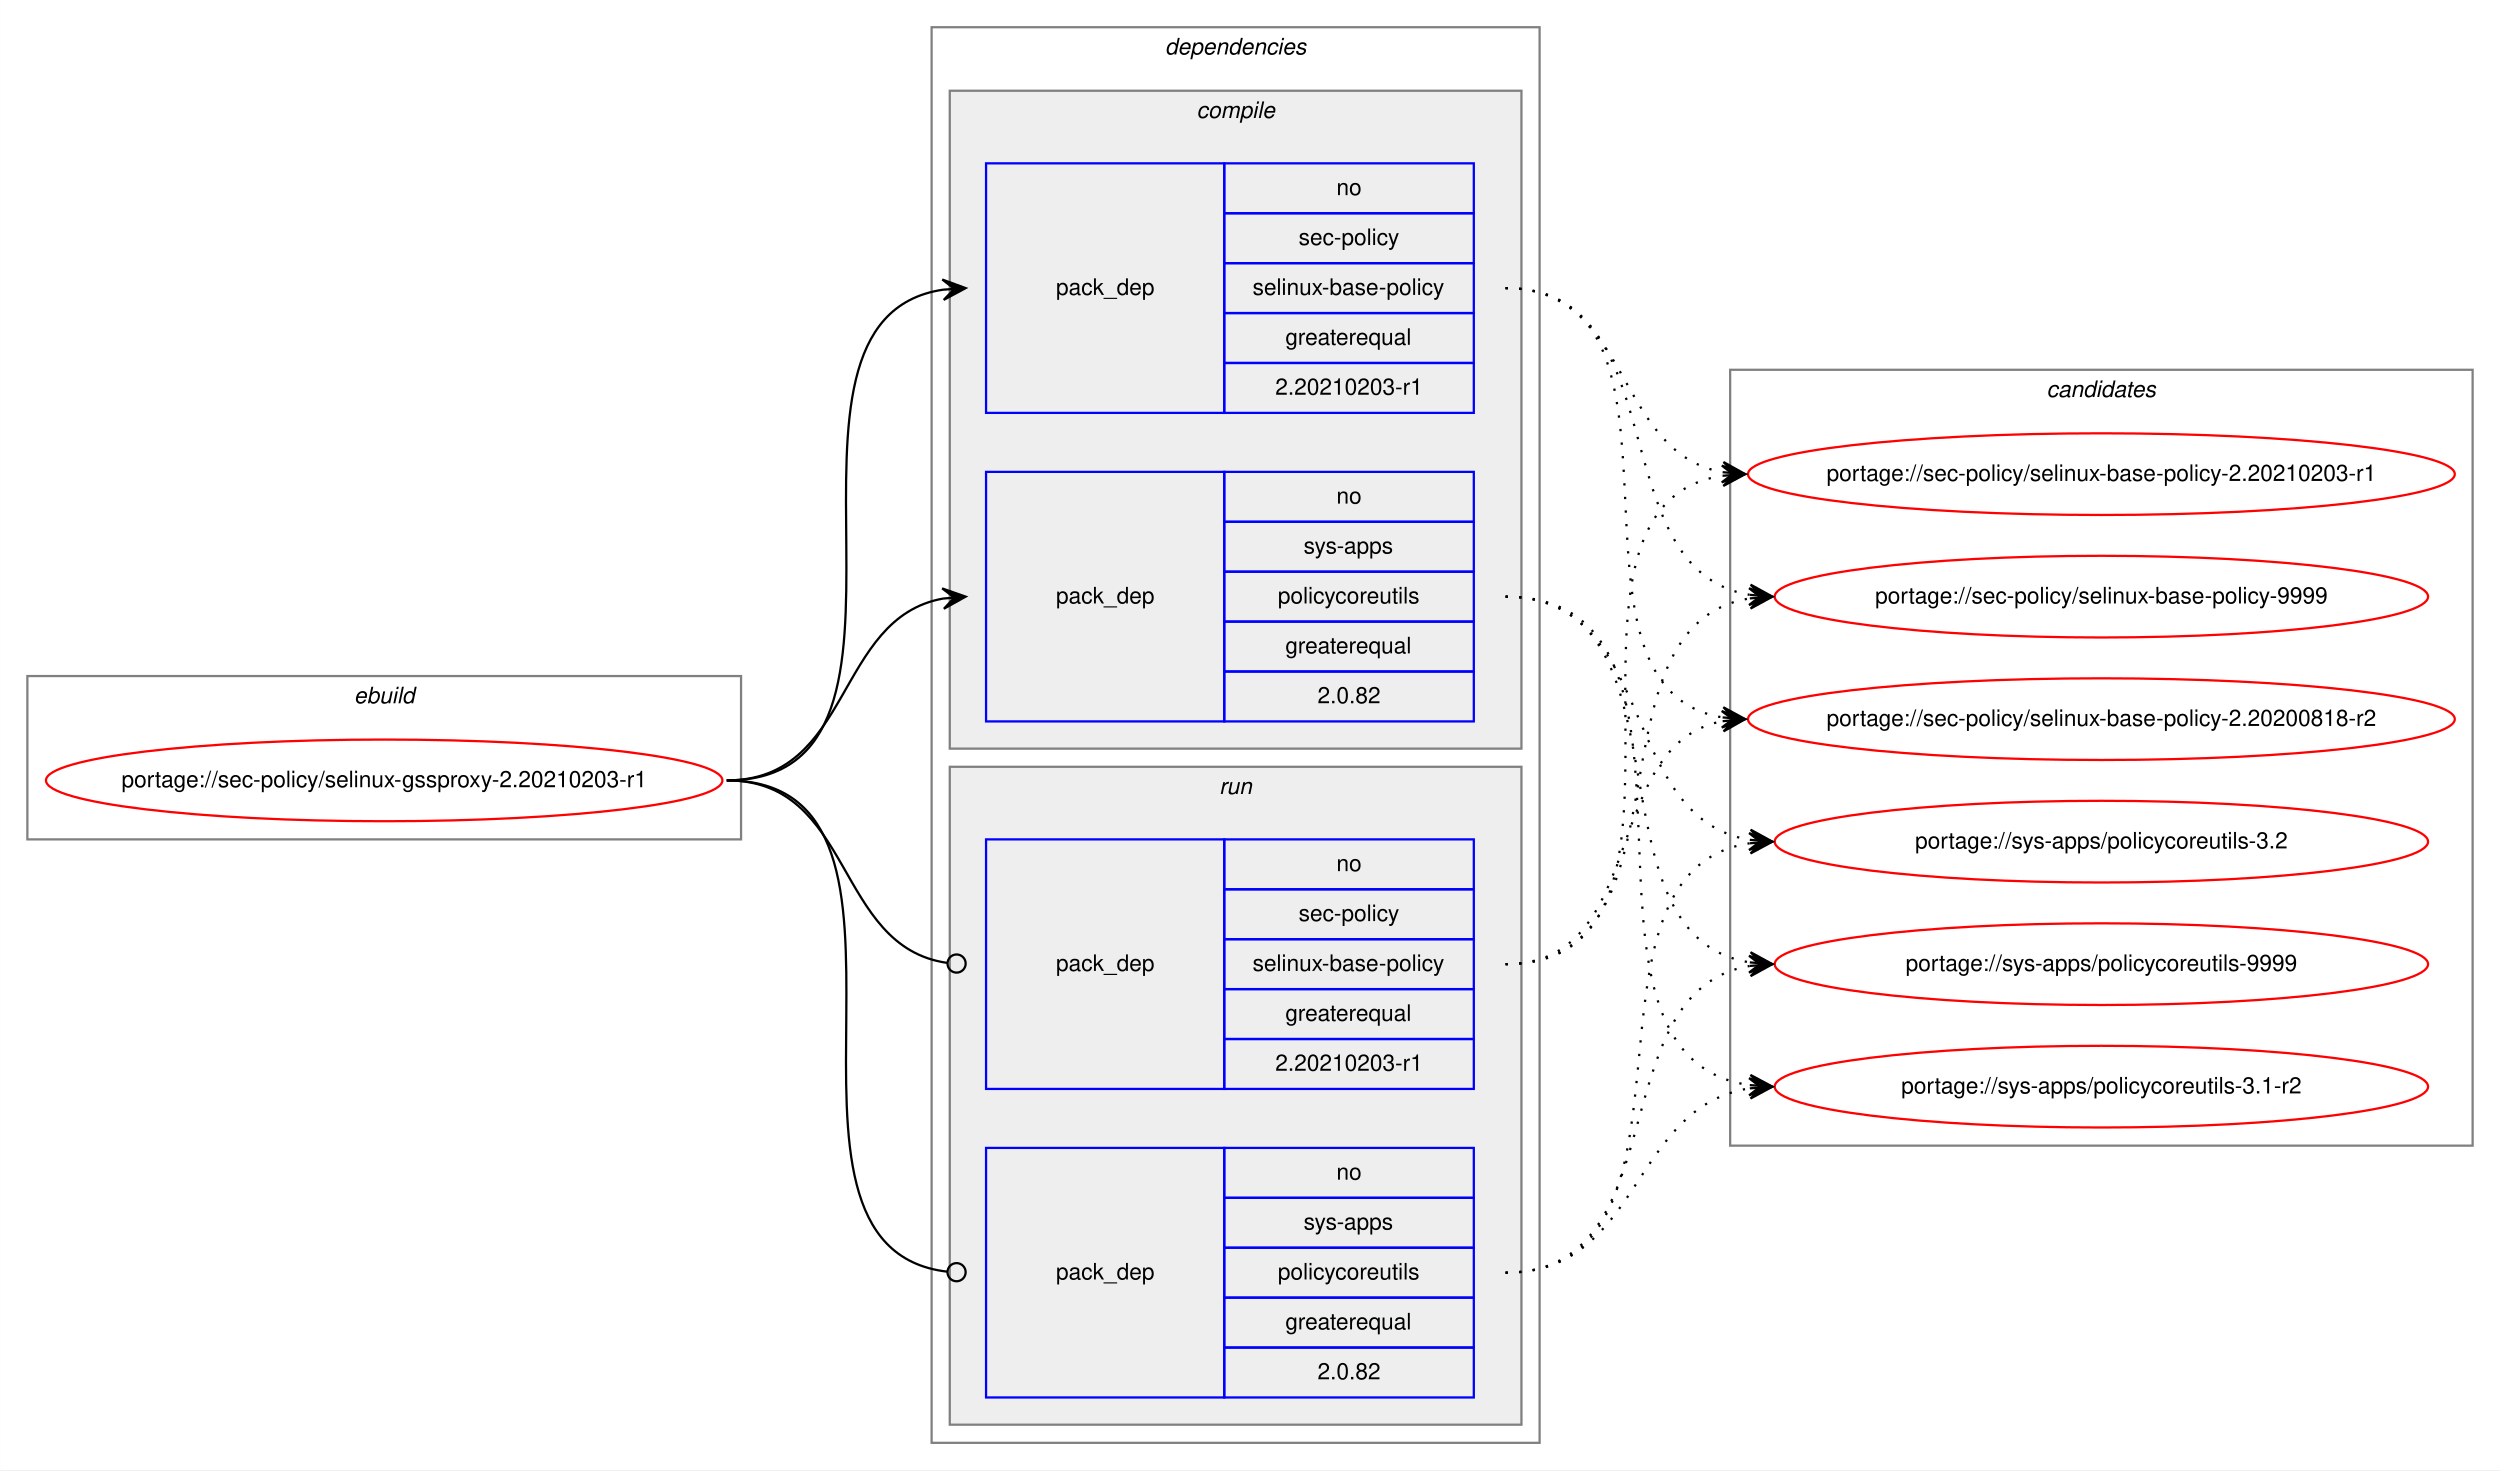
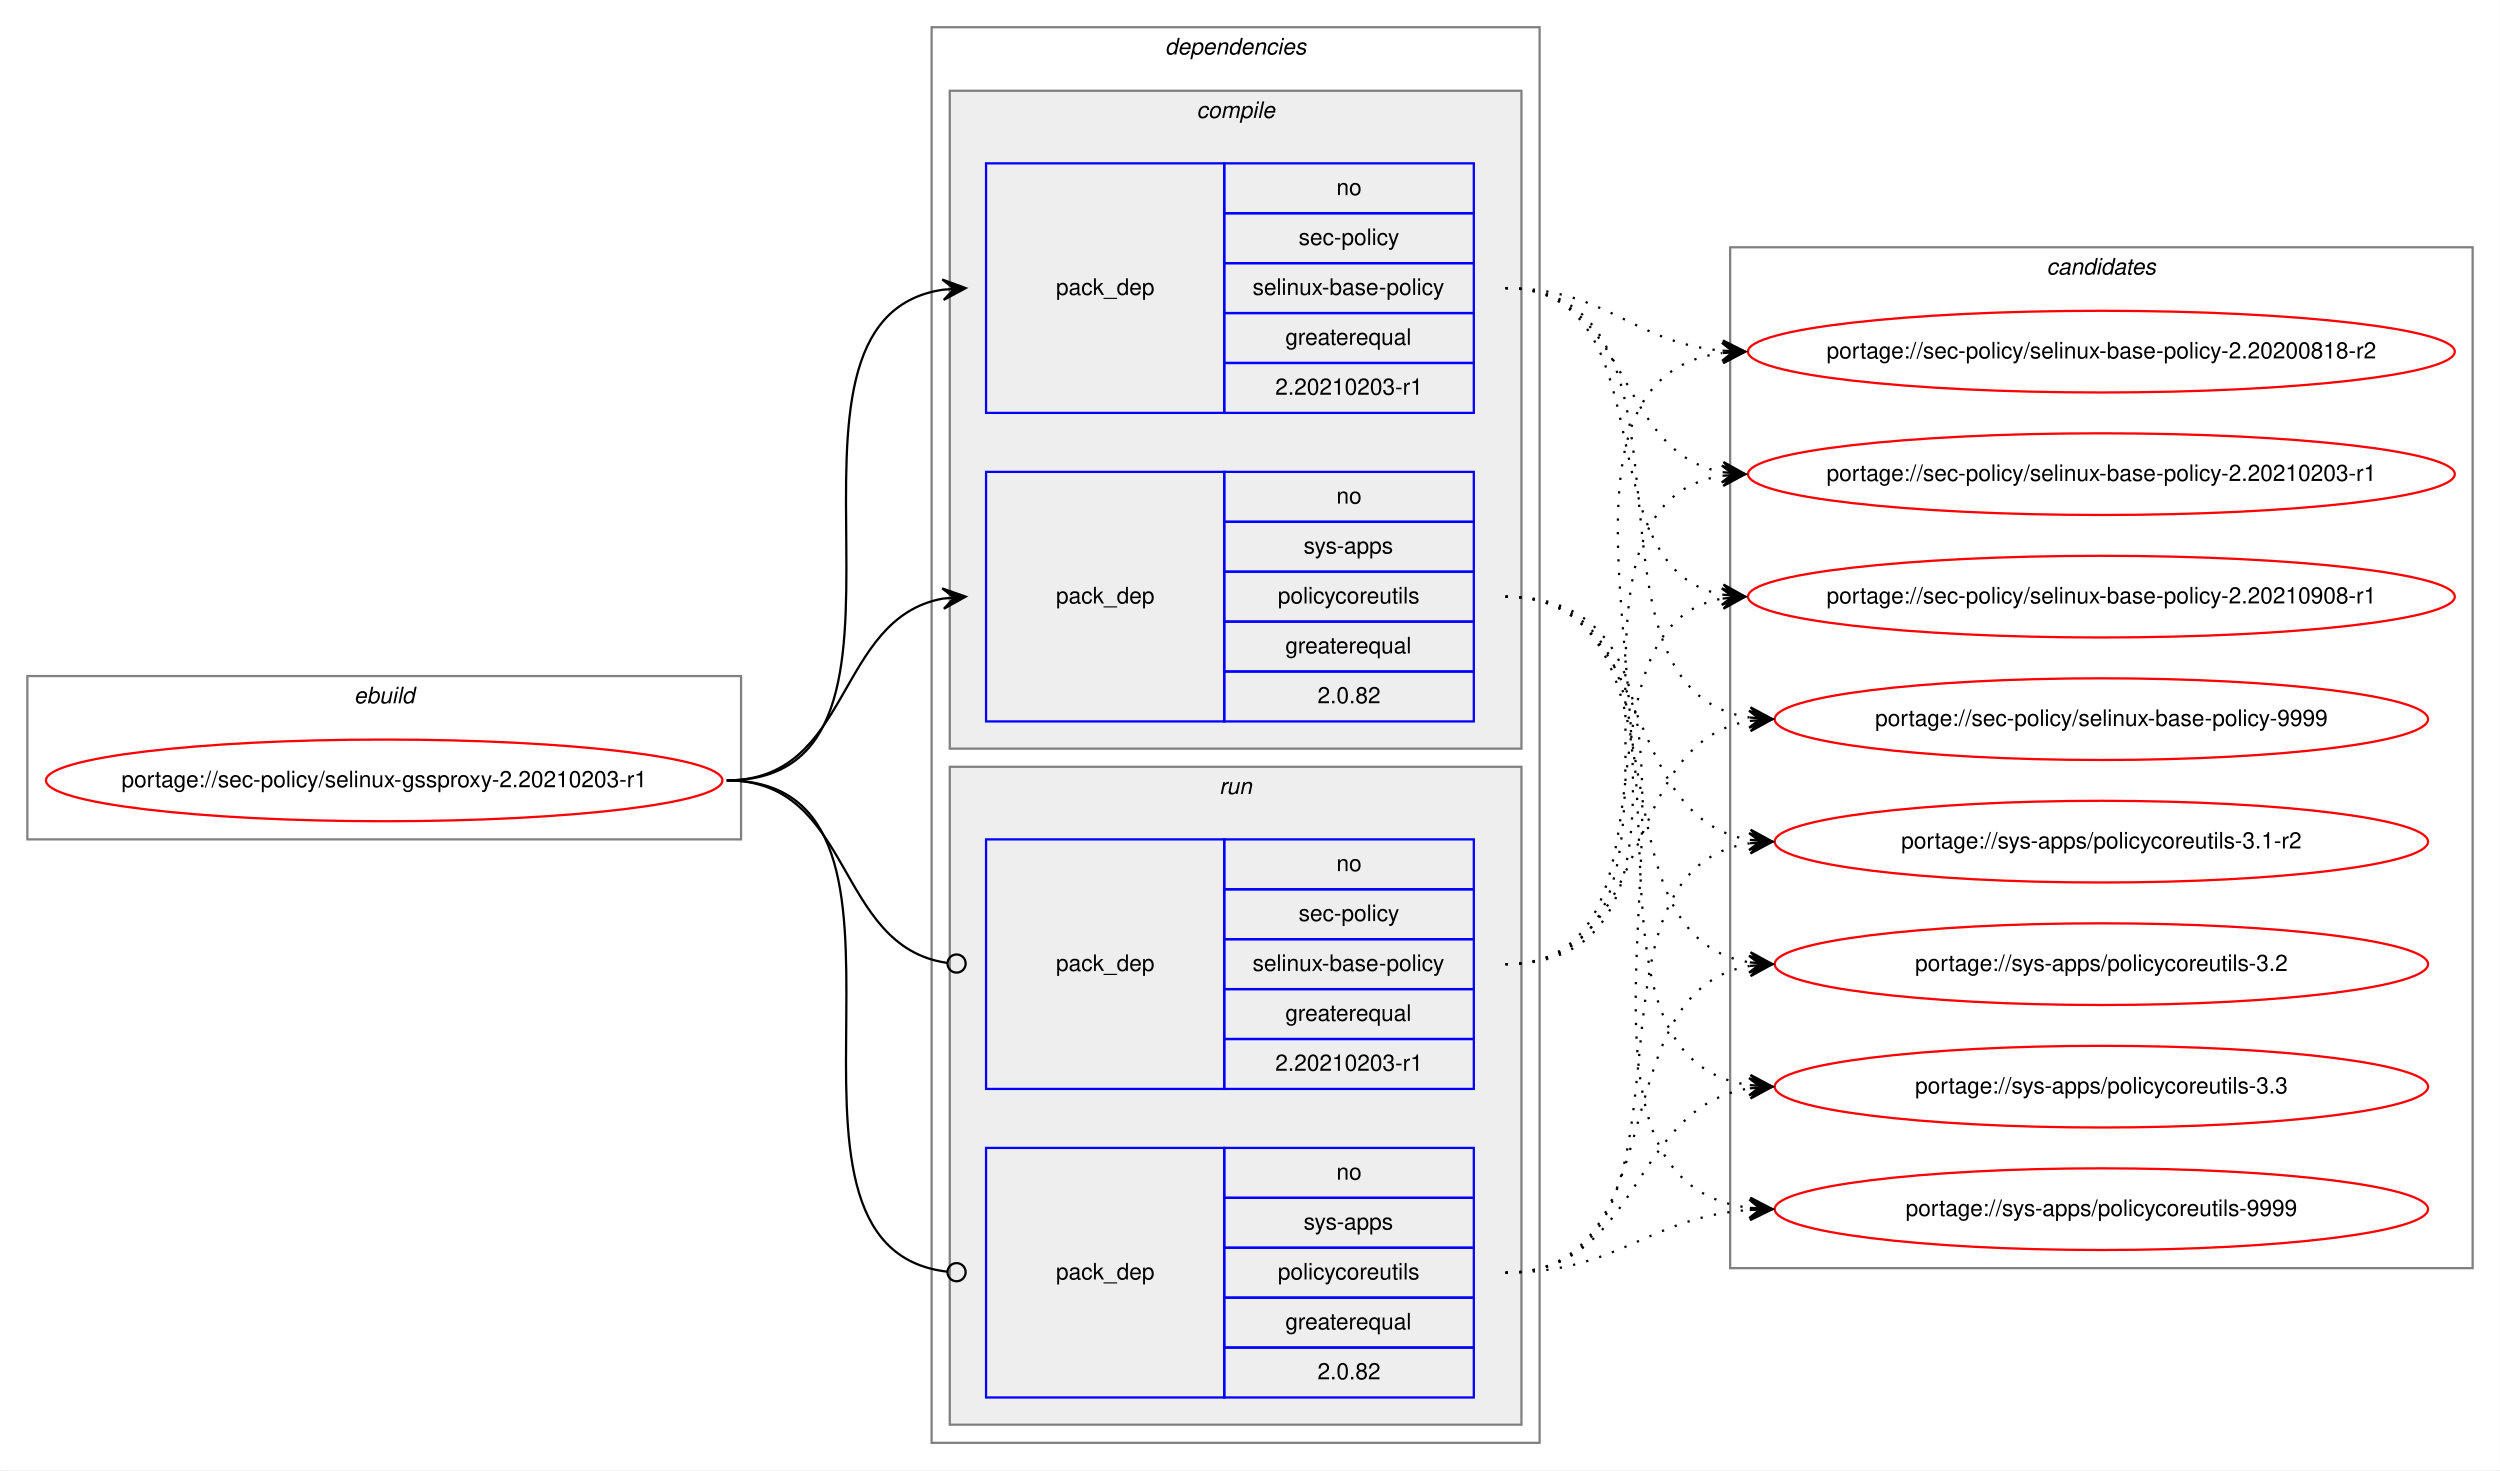
<svg xmlns="http://www.w3.org/2000/svg" xmlns:xlink="http://www.w3.org/1999/xlink" width="1102pt" height="648pt" viewBox="0.00 0.00 1101.87 648.00">
  <g id="graph0" class="graph" transform="scale(1 1) rotate(0) translate(4 644)">
    <polygon fill="white" stroke="transparent" points="-4,4 -4,-644 1097.87,-644 1097.87,4 -4,4" />
    <g id="clust1" class="cluster">
      <polygon fill="none" stroke="gray" points="8,-274 8,-346 322.59,-346 322.59,-274 8,-274" />
      <text text-anchor="start" x="151.96" y="-334" font-family="Helvetica,sans-Serif" font-style="italic" font-size="10.00">ebuild</text>
    </g>
    <g id="clust2" class="cluster">
      <polygon fill="none" stroke="gray" points="406.59,-8 406.59,-632 674.59,-632 674.59,-8 406.59,-8" />
      <text text-anchor="start" x="509.46" y="-620" font-family="Helvetica,sans-Serif" font-style="italic" font-size="10.00">dependencies</text>
    </g>
    <g id="clust3" class="cluster">
      <polygon fill="#eeeeee" stroke="gray" points="414.59,-314 414.59,-604 666.59,-604 666.59,-314 414.59,-314" />
      <text text-anchor="start" x="523.37" y="-592" font-family="Helvetica,sans-Serif" font-style="italic" font-size="10.00">compile</text>
    </g>
    <g id="clust7" class="cluster">
      <polygon fill="#eeeeee" stroke="gray" points="414.59,-16 414.59,-306 666.59,-306 666.59,-16 414.59,-16" />
      <text text-anchor="start" x="533.36" y="-294" font-family="Helvetica,sans-Serif" font-style="italic" font-size="10.00">run</text>
    </g>
    <g id="clust10" class="cluster">
-       <polygon fill="none" stroke="gray" points="758.59,-139 758.59,-481 1085.87,-481 1085.87,-139 758.59,-139" />
-       <text text-anchor="start" x="898.05" y="-469" font-family="Helvetica,sans-Serif" font-style="italic" font-size="10.00">candidates</text>
+       <polygon fill="none" stroke="gray" points="758.59,-85 758.59,-535 1085.87,-535 1085.87,-85 758.59,-85" />
+       <text text-anchor="start" x="898.05" y="-523" font-family="Helvetica,sans-Serif" font-style="italic" font-size="10.00">candidates</text>
    </g>
    <g id="node1" class="node">
      <g id="a_node1">
        <a xlink:href="../sec-policy/selinux-gssproxy-2.20210203-r1.svg" xlink:title="portage://sec-policy/selinux-gssproxy-2.20210203-r1">
          <ellipse fill="none" stroke="red" cx="165.29" cy="-300" rx="149.09" ry="18" />
          <text text-anchor="middle" x="165.29" y="-297" font-family="Helvetica,sans-Serif" font-size="10.00">portage://sec-policy/selinux-gssproxy-2.20210203-r1</text>
        </a>
      </g>
    </g>
    <g id="node2" class="node">
      <polygon fill="none" stroke="blue" points="430.59,-462 430.59,-572 535.59,-572 535.59,-462 430.59,-462" />
      <text text-anchor="start" x="461.41" y="-514" font-family="Helvetica,sans-Serif" font-size="10.00">pack_dep</text>
      <polygon fill="none" stroke="blue" points="535.59,-550 535.59,-572 645.59,-572 645.59,-550 535.59,-550" />
      <text text-anchor="start" x="585.03" y="-558" font-family="Helvetica,sans-Serif" font-size="10.00">no</text>
      <polygon fill="none" stroke="blue" points="535.59,-528 535.59,-550 645.59,-550 645.59,-528 535.59,-528" />
      <text text-anchor="start" x="568.37" y="-536" font-family="Helvetica,sans-Serif" font-size="10.00">sec-policy</text>
      <polygon fill="none" stroke="blue" points="535.59,-506 535.59,-528 645.59,-528 645.59,-506 535.59,-506" />
      <text text-anchor="start" x="548.08" y="-514" font-family="Helvetica,sans-Serif" font-size="10.00">selinux-base-policy</text>
      <polygon fill="none" stroke="blue" points="535.59,-484 535.59,-506 645.59,-506 645.59,-484 535.59,-484" />
      <text text-anchor="start" x="562.52" y="-492" font-family="Helvetica,sans-Serif" font-size="10.00">greaterequal</text>
      <polygon fill="none" stroke="blue" points="535.59,-462 535.59,-484 645.59,-484 645.59,-462 535.59,-462" />
      <text text-anchor="start" x="558.07" y="-470" font-family="Helvetica,sans-Serif" font-size="10.00">2.20210203-r1</text>
    </g>
    <g id="edge1" class="edge">
      <path fill="none" stroke="black" d="M316.29,-300C419.93,-300 321.4,-502.83 411.61,-516.3" />
      <polygon fill="black" stroke="black" points="421.59,-517 411.3,-520.79 416.6,-516.65 411.61,-516.3 411.61,-516.3 411.61,-516.3 416.6,-516.65 411.93,-511.81 421.59,-517 421.59,-517" />
    </g>
    <g id="node3" class="node">
      <polygon fill="none" stroke="blue" points="430.59,-326 430.59,-436 535.59,-436 535.59,-326 430.59,-326" />
      <text text-anchor="start" x="461.41" y="-378" font-family="Helvetica,sans-Serif" font-size="10.00">pack_dep</text>
      <polygon fill="none" stroke="blue" points="535.59,-414 535.59,-436 645.59,-436 645.59,-414 535.59,-414" />
      <text text-anchor="start" x="585.03" y="-422" font-family="Helvetica,sans-Serif" font-size="10.00">no</text>
      <polygon fill="none" stroke="blue" points="535.59,-392 535.59,-414 645.59,-414 645.59,-392 535.59,-392" />
      <text text-anchor="start" x="570.58" y="-400" font-family="Helvetica,sans-Serif" font-size="10.00">sys-apps</text>
      <polygon fill="none" stroke="blue" points="535.59,-370 535.59,-392 645.59,-392 645.59,-370 535.59,-370" />
      <text text-anchor="start" x="559.2" y="-378" font-family="Helvetica,sans-Serif" font-size="10.00">policycoreutils</text>
      <polygon fill="none" stroke="blue" points="535.59,-348 535.59,-370 645.59,-370 645.59,-348 535.59,-348" />
      <text text-anchor="start" x="562.52" y="-356" font-family="Helvetica,sans-Serif" font-size="10.00">greaterequal</text>
      <polygon fill="none" stroke="blue" points="535.59,-326 535.59,-348 645.59,-348 645.59,-326 535.59,-326" />
      <text text-anchor="start" x="576.69" y="-334" font-family="Helvetica,sans-Serif" font-size="10.00">2.0.82</text>
    </g>
    <g id="edge2" class="edge">
      <path fill="none" stroke="black" d="M316.29,-300C371.76,-300 363.83,-371.49 411.62,-380.15" />
      <polygon fill="black" stroke="black" points="421.59,-381 411.24,-384.63 416.61,-380.57 411.62,-380.15 411.62,-380.15 411.62,-380.15 416.61,-380.57 412.01,-375.66 421.59,-381 421.59,-381" />
    </g>
    <g id="node4" class="node">
      <polygon fill="none" stroke="blue" points="430.59,-164 430.59,-274 535.59,-274 535.59,-164 430.59,-164" />
      <text text-anchor="start" x="461.41" y="-216" font-family="Helvetica,sans-Serif" font-size="10.00">pack_dep</text>
      <polygon fill="none" stroke="blue" points="535.59,-252 535.59,-274 645.59,-274 645.59,-252 535.59,-252" />
      <text text-anchor="start" x="585.03" y="-260" font-family="Helvetica,sans-Serif" font-size="10.00">no</text>
      <polygon fill="none" stroke="blue" points="535.59,-230 535.59,-252 645.59,-252 645.59,-230 535.59,-230" />
      <text text-anchor="start" x="568.37" y="-238" font-family="Helvetica,sans-Serif" font-size="10.00">sec-policy</text>
      <polygon fill="none" stroke="blue" points="535.59,-208 535.59,-230 645.59,-230 645.59,-208 535.59,-208" />
      <text text-anchor="start" x="548.08" y="-216" font-family="Helvetica,sans-Serif" font-size="10.00">selinux-base-policy</text>
      <polygon fill="none" stroke="blue" points="535.59,-186 535.59,-208 645.59,-208 645.59,-186 535.59,-186" />
      <text text-anchor="start" x="562.52" y="-194" font-family="Helvetica,sans-Serif" font-size="10.00">greaterequal</text>
      <polygon fill="none" stroke="blue" points="535.59,-164 535.59,-186 645.59,-186 645.59,-164 535.59,-164" />
      <text text-anchor="start" x="558.07" y="-172" font-family="Helvetica,sans-Serif" font-size="10.00">2.20210203-r1</text>
    </g>
    <g id="edge3" class="edge">
      <path fill="none" stroke="black" d="M316.29,-300C372.45,-300 363.62,-226.72 413.44,-219.56" />
      <ellipse fill="none" stroke="black" cx="417.6" cy="-219.27" rx="4" ry="4" />
    </g>
    <g id="node5" class="node">
      <polygon fill="none" stroke="blue" points="430.59,-28 430.59,-138 535.59,-138 535.59,-28 430.59,-28" />
      <text text-anchor="start" x="461.41" y="-80" font-family="Helvetica,sans-Serif" font-size="10.00">pack_dep</text>
      <polygon fill="none" stroke="blue" points="535.59,-116 535.59,-138 645.59,-138 645.59,-116 535.59,-116" />
      <text text-anchor="start" x="585.03" y="-124" font-family="Helvetica,sans-Serif" font-size="10.00">no</text>
      <polygon fill="none" stroke="blue" points="535.59,-94 535.59,-116 645.59,-116 645.59,-94 535.59,-94" />
      <text text-anchor="start" x="570.58" y="-102" font-family="Helvetica,sans-Serif" font-size="10.00">sys-apps</text>
      <polygon fill="none" stroke="blue" points="535.59,-72 535.59,-94 645.59,-94 645.59,-72 535.59,-72" />
      <text text-anchor="start" x="559.2" y="-80" font-family="Helvetica,sans-Serif" font-size="10.00">policycoreutils</text>
      <polygon fill="none" stroke="blue" points="535.59,-50 535.59,-72 645.59,-72 645.59,-50 535.59,-50" />
      <text text-anchor="start" x="562.52" y="-58" font-family="Helvetica,sans-Serif" font-size="10.00">greaterequal</text>
      <polygon fill="none" stroke="blue" points="535.59,-28 535.59,-50 645.59,-50 645.59,-28 535.59,-28" />
      <text text-anchor="start" x="576.69" y="-36" font-family="Helvetica,sans-Serif" font-size="10.00">2.0.82</text>
    </g>
    <g id="edge4" class="edge">
      <path fill="none" stroke="black" d="M316.29,-300C420.67,-300 319.99,-94.29 413.55,-83.44" />
      <ellipse fill="none" stroke="black" cx="417.59" cy="-83.22" rx="4" ry="4" />
    </g>
    <g id="node6" class="node">
      <g id="a_node6">
        <a xlink:href="../sec-policy/selinux-base-policy-2.20200818-r2.svg" xlink:title="portage://sec-policy/selinux-base-policy-2.20200818-r2">
-           <ellipse fill="none" stroke="red" cx="922.23" cy="-327" rx="155.78" ry="18" />
-           <text text-anchor="middle" x="922.23" y="-324" font-family="Helvetica,sans-Serif" font-size="10.00">portage://sec-policy/selinux-base-policy-2.20200818-r2</text>
+           <ellipse fill="none" stroke="red" cx="922.23" cy="-489" rx="155.78" ry="18" />
+           <text text-anchor="middle" x="922.23" y="-486" font-family="Helvetica,sans-Serif" font-size="10.00">portage://sec-policy/selinux-base-policy-2.20200818-r2</text>
        </a>
      </g>
    </g>
    <g id="edge5" class="edge">
-       <path fill="none" stroke="black" stroke-dasharray="1,5" d="M659.59,-517C752.62,-517 674.86,-340.84 755.21,-327.77" />
-       <polygon fill="black" stroke="black" points="765.23,-327 755.6,-332.25 760.24,-327.38 755.26,-327.76 755.26,-327.76 755.26,-327.76 760.24,-327.38 754.91,-323.28 765.23,-327 765.23,-327" />
+       <path fill="none" stroke="black" stroke-dasharray="1,5" d="M659.59,-517C704.55,-517 715.17,-493 755.04,-489.44" />
+       <polygon fill="black" stroke="black" points="765.23,-489 755.43,-493.93 760.23,-489.22 755.24,-489.43 755.24,-489.43 755.24,-489.43 760.23,-489.22 755.04,-484.94 765.23,-489 765.23,-489" />
    </g>
    <g id="node7" class="node">
      <g id="a_node7">
        <a xlink:href="../sec-policy/selinux-base-policy-2.20210203-r1.svg" xlink:title="portage://sec-policy/selinux-base-policy-2.20210203-r1">
          <ellipse fill="none" stroke="red" cx="922.23" cy="-435" rx="155.78" ry="18" />
          <text text-anchor="middle" x="922.23" y="-432" font-family="Helvetica,sans-Serif" font-size="10.00">portage://sec-policy/selinux-base-policy-2.20210203-r1</text>
        </a>
      </g>
    </g>
    <g id="edge6" class="edge">
      <path fill="none" stroke="black" stroke-dasharray="1,5" d="M659.59,-517C715.42,-517 707.13,-444.63 755.2,-435.87" />
      <polygon fill="black" stroke="black" points="765.23,-435 755.65,-440.34 760.25,-435.43 755.27,-435.86 755.27,-435.86 755.27,-435.86 760.25,-435.43 754.88,-431.38 765.23,-435 765.23,-435" />
    </g>
    <g id="node8" class="node">
      <g id="a_node8">
-         <a xlink:href="../sec-policy/selinux-base-policy-9999.svg" xlink:title="portage://sec-policy/selinux-base-policy-9999">
-           <ellipse fill="none" stroke="red" cx="922.23" cy="-381" rx="144" ry="18" />
-           <text text-anchor="middle" x="922.23" y="-378" font-family="Helvetica,sans-Serif" font-size="10.00">portage://sec-policy/selinux-base-policy-9999</text>
+         <a xlink:href="../sec-policy/selinux-base-policy-2.20210908-r1.svg" xlink:title="portage://sec-policy/selinux-base-policy-2.20210908-r1">
+           <ellipse fill="none" stroke="red" cx="922.23" cy="-381" rx="155.78" ry="18" />
+           <text text-anchor="middle" x="922.23" y="-378" font-family="Helvetica,sans-Serif" font-size="10.00">portage://sec-policy/selinux-base-policy-2.20210908-r1</text>
        </a>
      </g>
    </g>
    <g id="edge7" class="edge">
-       <path fill="none" stroke="black" stroke-dasharray="1,5" d="M659.59,-517C735.92,-517 700.85,-392.94 767.17,-381.8" />
-       <polygon fill="black" stroke="black" points="777.23,-381 767.62,-386.28 772.24,-381.4 767.26,-381.79 767.26,-381.79 767.26,-381.79 772.24,-381.4 766.9,-377.31 777.23,-381 777.23,-381" />
+       <path fill="none" stroke="black" stroke-dasharray="1,5" d="M659.59,-517C732.54,-517 692.87,-393.45 755.26,-381.87" />
+       <polygon fill="black" stroke="black" points="765.23,-381 755.66,-386.35 760.25,-381.43 755.27,-381.87 755.27,-381.87 755.27,-381.87 760.25,-381.43 754.88,-377.38 765.23,-381 765.23,-381" />
    </g>
    <g id="node9" class="node">
      <g id="a_node9">
-         <a xlink:href="../sys-apps/policycoreutils-3.1-r2.svg" xlink:title="portage://sys-apps/policycoreutils-3.1-r2">
-           <ellipse fill="none" stroke="red" cx="922.23" cy="-165" rx="144" ry="18" />
-           <text text-anchor="middle" x="922.23" y="-162" font-family="Helvetica,sans-Serif" font-size="10.00">portage://sys-apps/policycoreutils-3.1-r2</text>
+         <a xlink:href="../sec-policy/selinux-base-policy-9999.svg" xlink:title="portage://sec-policy/selinux-base-policy-9999">
+           <ellipse fill="none" stroke="red" cx="922.23" cy="-327" rx="144" ry="18" />
+           <text text-anchor="middle" x="922.23" y="-324" font-family="Helvetica,sans-Serif" font-size="10.00">portage://sec-policy/selinux-base-policy-9999</text>
        </a>
      </g>
    </g>
    <g id="edge8" class="edge">
-       <path fill="none" stroke="black" stroke-dasharray="1,5" d="M659.59,-381C765.27,-381 674.39,-179.11 767.02,-165.7" />
-       <polygon fill="black" stroke="black" points="777.23,-165 767.56,-170.17 772.24,-165.34 767.25,-165.68 767.25,-165.68 767.25,-165.68 772.24,-165.34 766.94,-161.19 777.23,-165 777.23,-165" />
+       <path fill="none" stroke="black" stroke-dasharray="1,5" d="M659.59,-517C755.32,-517 683.53,-340.48 767.15,-327.73" />
+       <polygon fill="black" stroke="black" points="777.23,-327 767.58,-332.21 772.24,-327.36 767.25,-327.72 767.25,-327.72 767.25,-327.72 772.24,-327.36 766.93,-323.23 777.23,-327 777.23,-327" />
    </g>
    <g id="node10" class="node">
      <g id="a_node10">
-         <a xlink:href="../sys-apps/policycoreutils-3.2.svg" xlink:title="portage://sys-apps/policycoreutils-3.2">
+         <a xlink:href="../sys-apps/policycoreutils-3.1-r2.svg" xlink:title="portage://sys-apps/policycoreutils-3.1-r2">
          <ellipse fill="none" stroke="red" cx="922.23" cy="-273" rx="144" ry="18" />
-           <text text-anchor="middle" x="922.23" y="-270" font-family="Helvetica,sans-Serif" font-size="10.00">portage://sys-apps/policycoreutils-3.2</text>
+           <text text-anchor="middle" x="922.23" y="-270" font-family="Helvetica,sans-Serif" font-size="10.00">portage://sys-apps/policycoreutils-3.1-r2</text>
        </a>
      </g>
    </g>
    <g id="edge9" class="edge">
      <path fill="none" stroke="black" stroke-dasharray="1,5" d="M659.59,-381C726.96,-381 708.47,-283.69 767.13,-273.81" />
      <polygon fill="black" stroke="black" points="777.23,-273 767.62,-278.28 772.24,-273.4 767.26,-273.8 767.26,-273.8 767.26,-273.8 772.24,-273.4 766.9,-269.31 777.23,-273 777.23,-273" />
    </g>
    <g id="node11" class="node">
      <g id="a_node11">
-         <a xlink:href="../sys-apps/policycoreutils-9999.svg" xlink:title="portage://sys-apps/policycoreutils-9999">
+         <a xlink:href="../sys-apps/policycoreutils-3.2.svg" xlink:title="portage://sys-apps/policycoreutils-3.2">
          <ellipse fill="none" stroke="red" cx="922.23" cy="-219" rx="144" ry="18" />
-           <text text-anchor="middle" x="922.23" y="-216" font-family="Helvetica,sans-Serif" font-size="10.00">portage://sys-apps/policycoreutils-9999</text>
+           <text text-anchor="middle" x="922.23" y="-216" font-family="Helvetica,sans-Serif" font-size="10.00">portage://sys-apps/policycoreutils-3.2</text>
        </a>
      </g>
    </g>
    <g id="edge10" class="edge">
      <path fill="none" stroke="black" stroke-dasharray="1,5" d="M659.59,-381C744.92,-381 692.94,-232.02 767.01,-219.8" />
      <polygon fill="black" stroke="black" points="777.23,-219 767.61,-224.26 772.24,-219.39 767.26,-219.78 767.26,-219.78 767.26,-219.78 772.24,-219.39 766.91,-215.29 777.23,-219 777.23,-219" />
    </g>
+     <g id="node12" class="node">
+       <g id="a_node12">
+         <a xlink:href="../sys-apps/policycoreutils-3.3.svg" xlink:title="portage://sys-apps/policycoreutils-3.3">
+           <ellipse fill="none" stroke="red" cx="922.23" cy="-165" rx="144" ry="18" />
+           <text text-anchor="middle" x="922.23" y="-162" font-family="Helvetica,sans-Serif" font-size="10.00">portage://sys-apps/policycoreutils-3.3</text>
+         </a>
+       </g>
+     </g>
    <g id="edge11" class="edge">
-       <path fill="none" stroke="black" stroke-dasharray="1,5" d="M659.59,-219C723.06,-219 700.93,-315.51 755.04,-326.07" />
-       <polygon fill="black" stroke="black" points="765.23,-327 754.86,-330.57 760.25,-326.54 755.27,-326.09 755.27,-326.09 755.27,-326.09 760.25,-326.54 755.68,-321.61 765.23,-327 765.23,-327" />
+       <path fill="none" stroke="black" stroke-dasharray="1,5" d="M659.59,-381C765.27,-381 674.39,-179.11 767.02,-165.7" />
+       <polygon fill="black" stroke="black" points="777.23,-165 767.56,-170.17 772.24,-165.34 767.25,-165.68 767.25,-165.68 767.25,-165.68 772.24,-165.34 766.94,-161.19 777.23,-165 777.23,-165" />
+     </g>
+     <g id="node13" class="node">
+       <g id="a_node13">
+         <a xlink:href="../sys-apps/policycoreutils-9999.svg" xlink:title="portage://sys-apps/policycoreutils-9999">
+           <ellipse fill="none" stroke="red" cx="922.23" cy="-111" rx="144" ry="18" />
+           <text text-anchor="middle" x="922.23" y="-108" font-family="Helvetica,sans-Serif" font-size="10.00">portage://sys-apps/policycoreutils-9999</text>
+         </a>
+       </g>
    </g>
    <g id="edge12" class="edge">
+       <path fill="none" stroke="black" stroke-dasharray="1,5" d="M659.59,-381C786.9,-381 654.01,-125.56 767.1,-111.59" />
+       <polygon fill="black" stroke="black" points="777.23,-111 767.51,-116.08 772.24,-111.29 767.25,-111.59 767.25,-111.59 767.25,-111.59 772.24,-111.29 766.98,-107.09 777.23,-111 777.23,-111" />
+     </g>
+     <g id="edge13" class="edge">
+       <path fill="none" stroke="black" stroke-dasharray="1,5" d="M659.59,-219C784.8,-219 644.76,-473.92 754.94,-488.36" />
+       <polygon fill="black" stroke="black" points="765.23,-489 754.97,-492.87 760.24,-488.69 755.25,-488.38 755.25,-488.38 755.25,-488.38 760.24,-488.69 755.53,-483.89 765.23,-489 765.23,-489" />
+     </g>
+     <g id="edge14" class="edge">
      <path fill="none" stroke="black" stroke-dasharray="1,5" d="M659.59,-219C762.8,-219 665.5,-420.49 755.01,-434.26" />
      <polygon fill="black" stroke="black" points="765.23,-435 754.93,-438.77 760.24,-434.64 755.25,-434.28 755.25,-434.28 755.25,-434.28 760.24,-434.64 755.58,-429.79 765.23,-435 765.23,-435" />
    </g>
-     <g id="edge13" class="edge">
-       <path fill="none" stroke="black" stroke-dasharray="1,5" d="M659.59,-219C744.92,-219 692.94,-367.98 767.01,-380.2" />
-       <polygon fill="black" stroke="black" points="777.23,-381 766.91,-384.71 772.24,-380.61 767.26,-380.22 767.26,-380.22 767.26,-380.22 772.24,-380.61 767.61,-375.74 777.23,-381 777.23,-381" />
-     </g>
-     <g id="edge14" class="edge">
+     <g id="edge15" class="edge">
+       <path fill="none" stroke="black" stroke-dasharray="1,5" d="M659.59,-219C741.85,-219 684.69,-367.38 754.97,-380.13" />
+       <polygon fill="black" stroke="black" points="765.23,-381 754.88,-384.64 760.25,-380.58 755.26,-380.15 755.26,-380.15 755.26,-380.15 760.25,-380.58 755.65,-375.67 765.23,-381 765.23,-381" />
+     </g>
+     <g id="edge16" class="edge">
+       <path fill="none" stroke="black" stroke-dasharray="1,5" d="M659.59,-219C726.96,-219 708.47,-316.31 767.13,-326.19" />
+       <polygon fill="black" stroke="black" points="777.23,-327 766.9,-330.69 772.24,-326.6 767.26,-326.2 767.26,-326.2 767.26,-326.2 772.24,-326.6 767.62,-321.72 777.23,-327 777.23,-327" />
+     </g>
+     <g id="edge17" class="edge">
+       <path fill="none" stroke="black" stroke-dasharray="1,5" d="M659.59,-83C755.32,-83 683.53,-259.52 767.15,-272.27" />
+       <polygon fill="black" stroke="black" points="777.23,-273 766.93,-276.77 772.24,-272.64 767.25,-272.28 767.25,-272.28 767.25,-272.28 772.24,-272.64 767.58,-267.79 777.23,-273 777.23,-273" />
+     </g>
+     <g id="edge18" class="edge">
+       <path fill="none" stroke="black" stroke-dasharray="1,5" d="M659.59,-83C735.92,-83 700.85,-207.06 767.17,-218.2" />
+       <polygon fill="black" stroke="black" points="777.23,-219 766.9,-222.69 772.24,-218.6 767.26,-218.21 767.26,-218.21 767.26,-218.21 772.24,-218.6 767.62,-213.72 777.23,-219 777.23,-219" />
+     </g>
+     <g id="edge19" class="edge">
      <path fill="none" stroke="black" stroke-dasharray="1,5" d="M659.59,-83C719.71,-83 714.37,-155.97 767.08,-164.24" />
      <polygon fill="black" stroke="black" points="777.23,-165 766.92,-168.74 772.24,-164.63 767.26,-164.25 767.26,-164.25 767.26,-164.25 772.24,-164.63 767.59,-159.77 777.23,-165 777.23,-165" />
    </g>
-     <g id="edge15" class="edge">
-       <path fill="none" stroke="black" stroke-dasharray="1,5" d="M659.59,-83C755.32,-83 683.53,-259.52 767.15,-272.27" />
-       <polygon fill="black" stroke="black" points="777.23,-273 766.93,-276.77 772.24,-272.64 767.25,-272.28 767.25,-272.28 767.25,-272.28 772.24,-272.64 767.58,-267.79 777.23,-273 777.23,-273" />
-     </g>
-     <g id="edge16" class="edge">
-       <path fill="none" stroke="black" stroke-dasharray="1,5" d="M659.59,-83C735.92,-83 700.85,-207.06 767.17,-218.2" />
-       <polygon fill="black" stroke="black" points="777.23,-219 766.9,-222.69 772.24,-218.6 767.26,-218.21 767.26,-218.21 767.26,-218.21 772.24,-218.6 767.62,-213.72 777.23,-219 777.23,-219" />
+     <g id="edge20" class="edge">
+       <path fill="none" stroke="black" stroke-dasharray="1,5" d="M659.59,-83C709.76,-83 721.94,-107.4 767.07,-110.65" />
+       <polygon fill="black" stroke="black" points="777.23,-111 767.08,-115.15 772.23,-110.83 767.23,-110.65 767.23,-110.65 767.23,-110.65 772.23,-110.83 767.39,-106.15 777.23,-111 777.23,-111" />
    </g>
  </g>
</svg>
